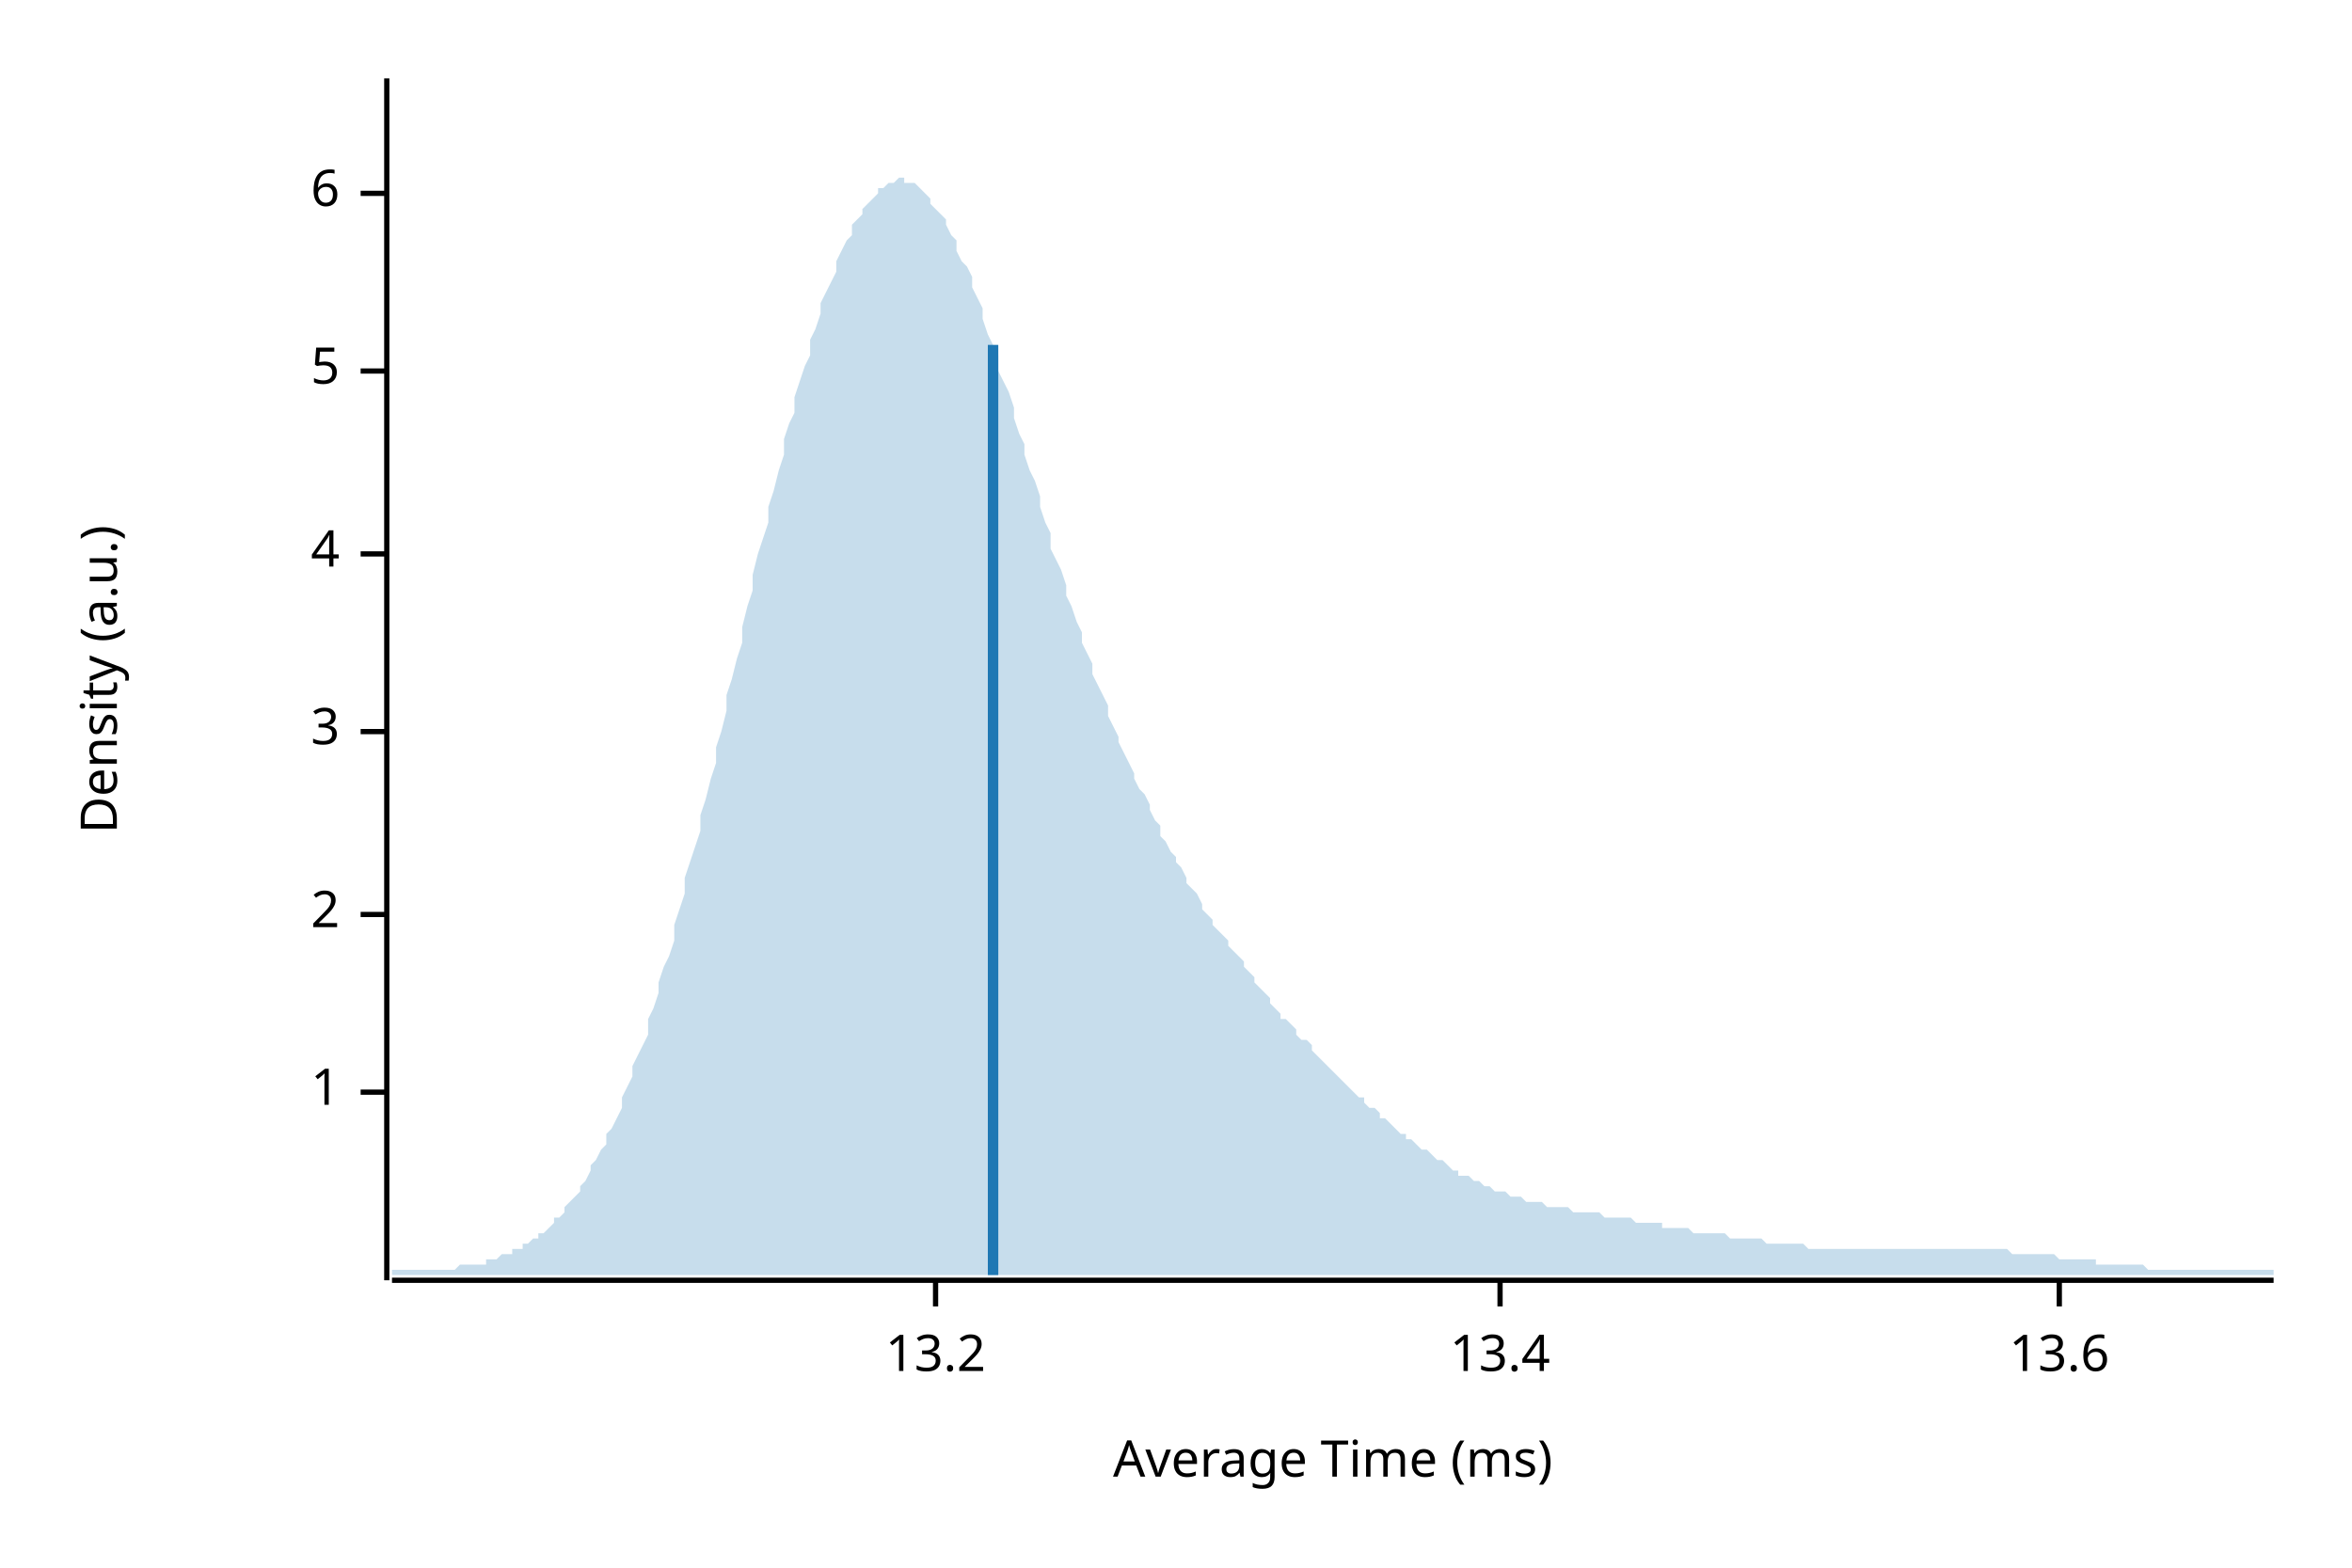
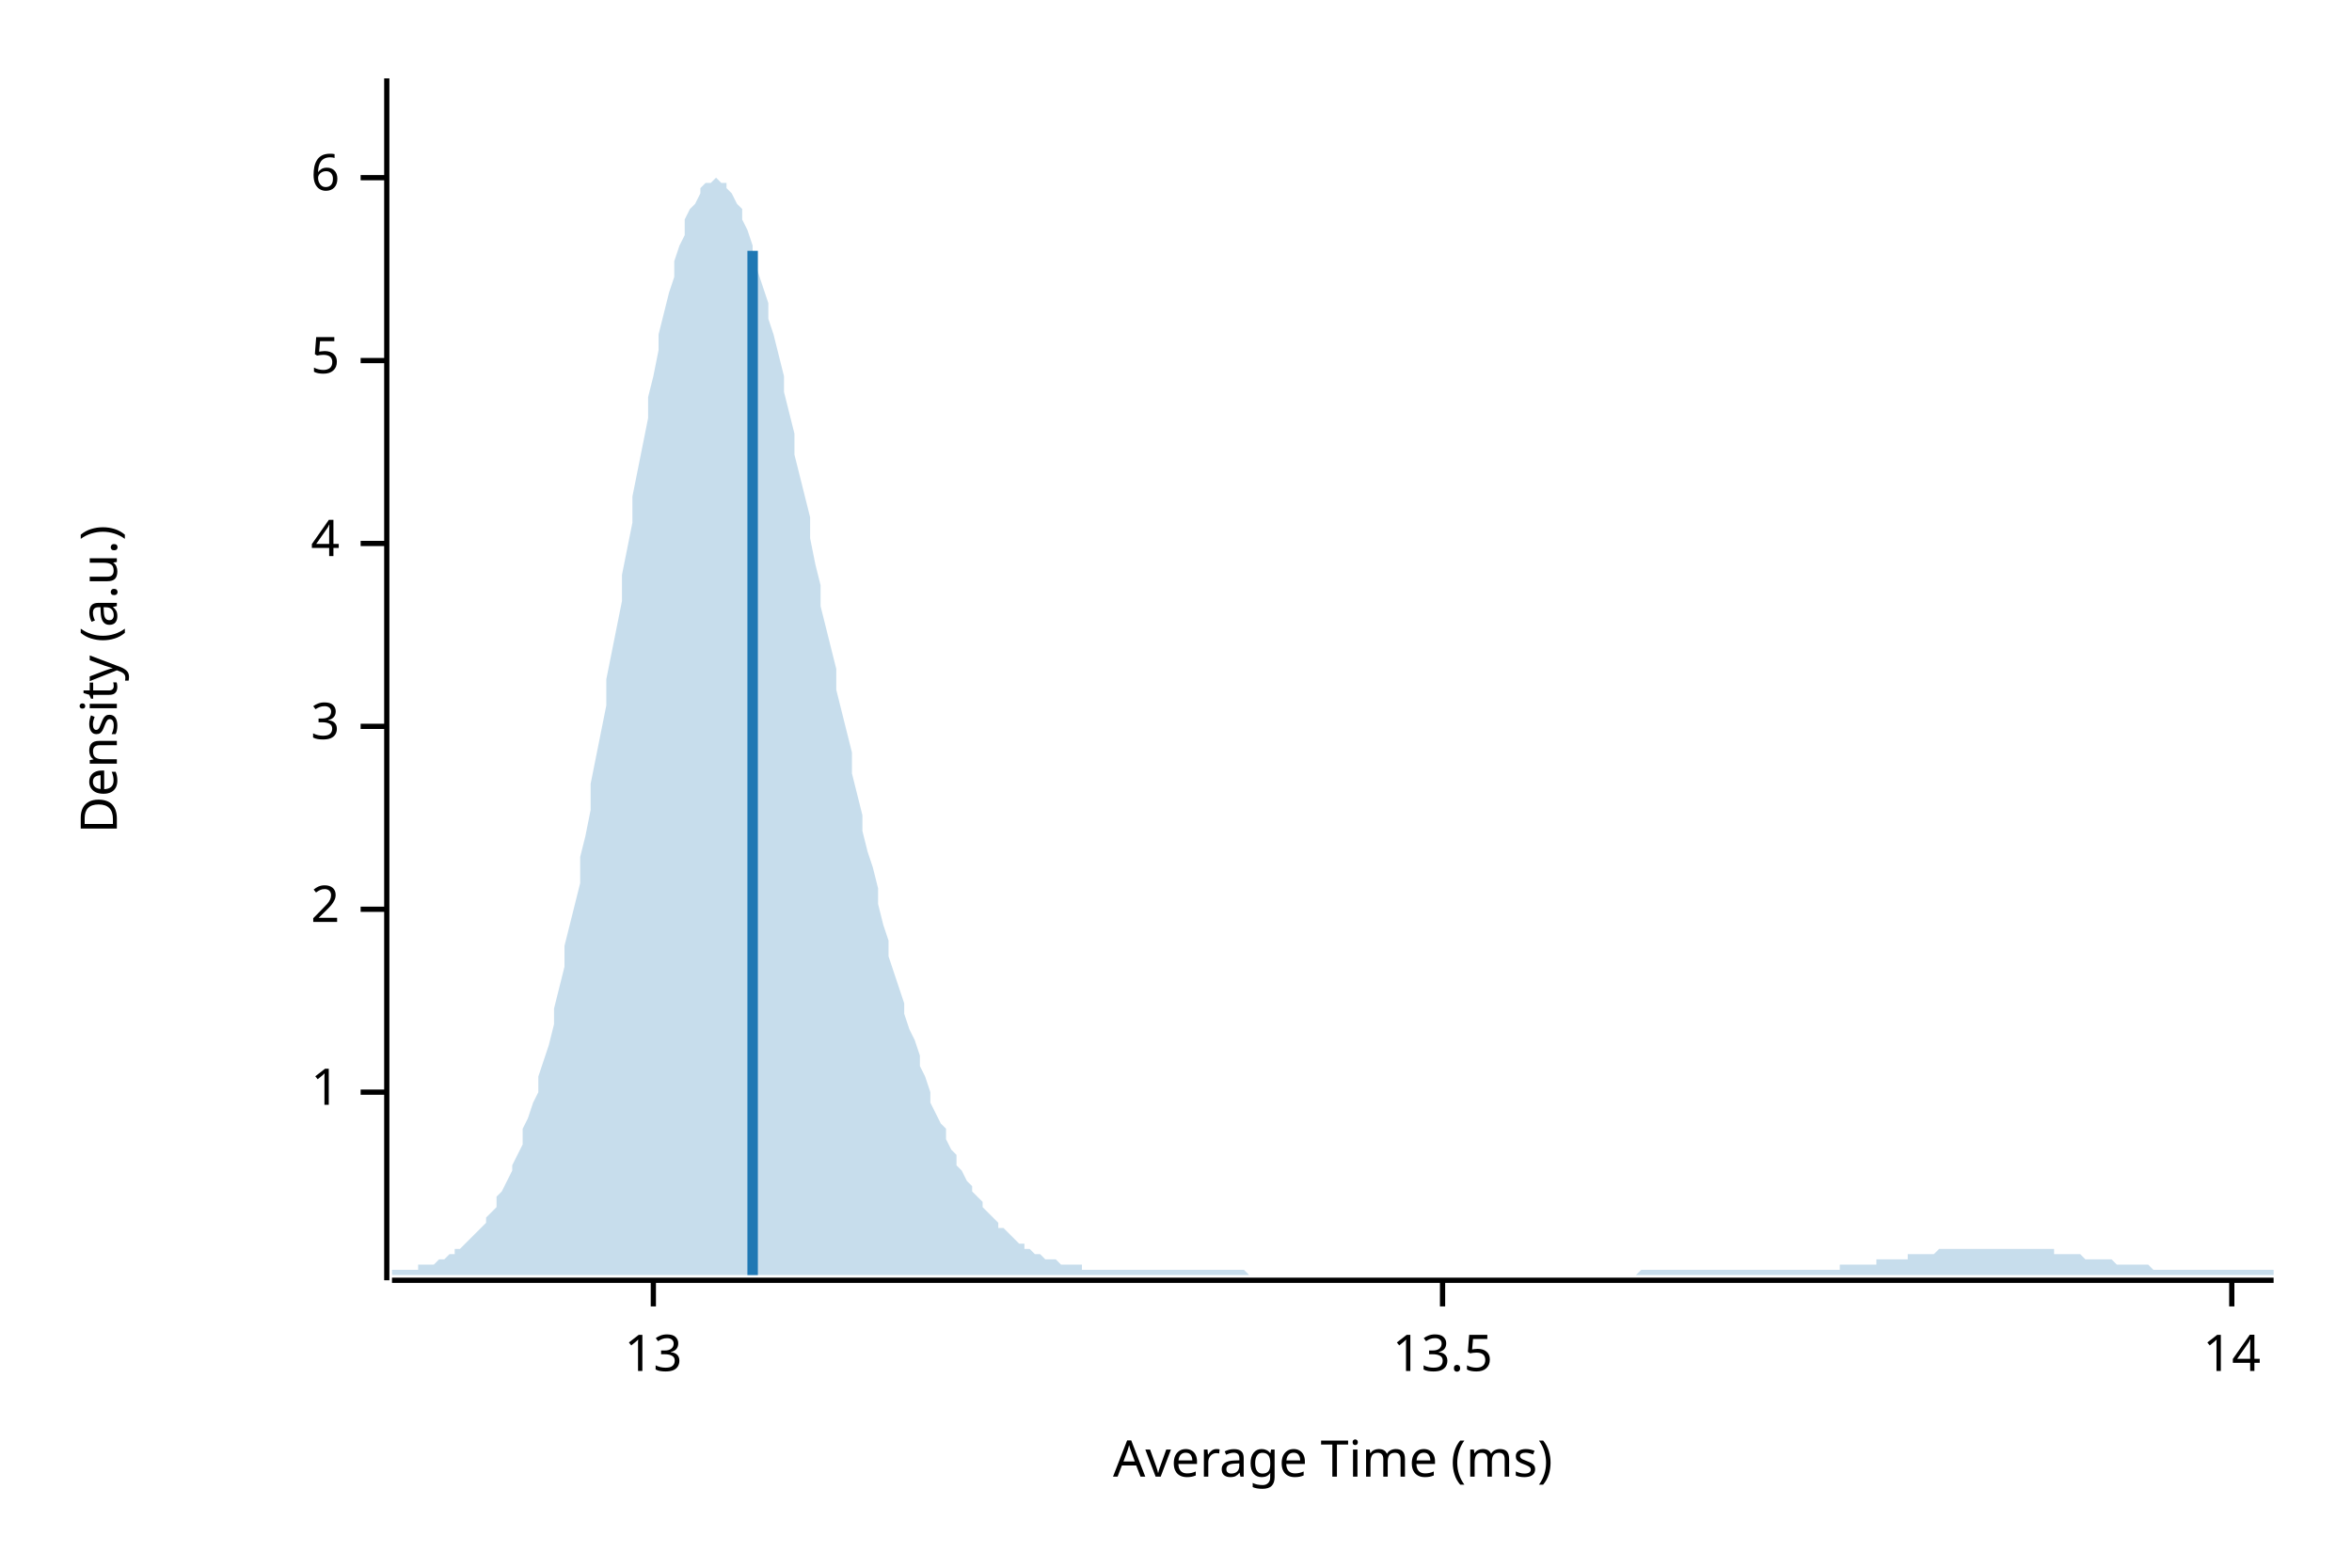
<svg xmlns="http://www.w3.org/2000/svg" width="450" height="300" viewBox="0 0 450 300">
  <text x="15" y="130" dy="0.76em" text-anchor="middle" font-family="sans-serif" font-size="9.677" opacity="1" fill="#000000" transform="rotate(270, 15, 130)">
Density (a.u.)
</text>
  <text x="255" y="285" dy="-0.5ex" text-anchor="middle" font-family="sans-serif" font-size="9.677" opacity="1" fill="#000000">
Average Time (ms)
</text>
  <polyline fill="none" opacity="1" stroke="#000000" stroke-width="1" points="74,15 74,245 " />
  <text x="65" y="209" dy="0.5ex" text-anchor="end" font-family="sans-serif" font-size="9.677" opacity="1" fill="#000000">
1
</text>
  <polyline fill="none" opacity="1" stroke="#000000" stroke-width="1" points="69,209 74,209 " />
-   <text x="65" y="175" dy="0.5ex" text-anchor="end" font-family="sans-serif" font-size="9.677" opacity="1" fill="#000000">
+   <text x="65" y="174" dy="0.5ex" text-anchor="end" font-family="sans-serif" font-size="9.677" opacity="1" fill="#000000">
2
</text>
-   <polyline fill="none" opacity="1" stroke="#000000" stroke-width="1" points="69,175 74,175 " />
-   <text x="65" y="140" dy="0.5ex" text-anchor="end" font-family="sans-serif" font-size="9.677" opacity="1" fill="#000000">
+   <polyline fill="none" opacity="1" stroke="#000000" stroke-width="1" points="69,174 74,174 " />
+   <text x="65" y="139" dy="0.5ex" text-anchor="end" font-family="sans-serif" font-size="9.677" opacity="1" fill="#000000">
3
</text>
-   <polyline fill="none" opacity="1" stroke="#000000" stroke-width="1" points="69,140 74,140 " />
-   <text x="65" y="106" dy="0.5ex" text-anchor="end" font-family="sans-serif" font-size="9.677" opacity="1" fill="#000000">
+   <polyline fill="none" opacity="1" stroke="#000000" stroke-width="1" points="69,139 74,139 " />
+   <text x="65" y="104" dy="0.5ex" text-anchor="end" font-family="sans-serif" font-size="9.677" opacity="1" fill="#000000">
4
</text>
-   <polyline fill="none" opacity="1" stroke="#000000" stroke-width="1" points="69,106 74,106 " />
-   <text x="65" y="71" dy="0.5ex" text-anchor="end" font-family="sans-serif" font-size="9.677" opacity="1" fill="#000000">
+   <polyline fill="none" opacity="1" stroke="#000000" stroke-width="1" points="69,104 74,104 " />
+   <text x="65" y="69" dy="0.5ex" text-anchor="end" font-family="sans-serif" font-size="9.677" opacity="1" fill="#000000">
5
</text>
-   <polyline fill="none" opacity="1" stroke="#000000" stroke-width="1" points="69,71 74,71 " />
-   <text x="65" y="37" dy="0.5ex" text-anchor="end" font-family="sans-serif" font-size="9.677" opacity="1" fill="#000000">
+   <polyline fill="none" opacity="1" stroke="#000000" stroke-width="1" points="69,69 74,69 " />
+   <text x="65" y="34" dy="0.5ex" text-anchor="end" font-family="sans-serif" font-size="9.677" opacity="1" fill="#000000">
6
</text>
-   <polyline fill="none" opacity="1" stroke="#000000" stroke-width="1" points="69,37 74,37 " />
+   <polyline fill="none" opacity="1" stroke="#000000" stroke-width="1" points="69,34 74,34 " />
  <polyline fill="none" opacity="1" stroke="#000000" stroke-width="1" points="75,245 435,245 " />
-   <text x="179" y="255" dy="0.76em" text-anchor="middle" font-family="sans-serif" font-size="9.677" opacity="1" fill="#000000">
- 13.2
+   <text x="125" y="255" dy="0.76em" text-anchor="middle" font-family="sans-serif" font-size="9.677" opacity="1" fill="#000000">
+ 13
</text>
-   <polyline fill="none" opacity="1" stroke="#000000" stroke-width="1" points="179,245 179,250 " />
-   <text x="287" y="255" dy="0.76em" text-anchor="middle" font-family="sans-serif" font-size="9.677" opacity="1" fill="#000000">
- 13.4
+   <polyline fill="none" opacity="1" stroke="#000000" stroke-width="1" points="125,245 125,250 " />
+   <text x="276" y="255" dy="0.76em" text-anchor="middle" font-family="sans-serif" font-size="9.677" opacity="1" fill="#000000">
+ 13.5
</text>
-   <polyline fill="none" opacity="1" stroke="#000000" stroke-width="1" points="287,245 287,250 " />
-   <text x="394" y="255" dy="0.76em" text-anchor="middle" font-family="sans-serif" font-size="9.677" opacity="1" fill="#000000">
- 13.6
+   <polyline fill="none" opacity="1" stroke="#000000" stroke-width="1" points="276,245 276,250 " />
+   <text x="427" y="255" dy="0.76em" text-anchor="middle" font-family="sans-serif" font-size="9.677" opacity="1" fill="#000000">
+ 14
</text>
-   <polyline fill="none" opacity="1" stroke="#000000" stroke-width="1" points="394,245 394,250 " />
-   <polygon opacity="0.25" fill="#1F78B4" points="75,243 75,243 76,243 77,243 77,243 78,243 79,243 80,243 80,243 81,243 82,243 82,243 83,243 84,243 85,243 85,243 86,243 87,243 87,243 88,242 89,242 90,242 90,242 91,242 92,242 93,242 93,241 94,241 95,241 95,241 96,240 97,240 98,240 98,239 99,239 100,239 100,238 101,238 102,237 103,237 103,236 104,236 105,235 106,234 106,233 107,233 108,232 108,231 109,230 110,229 111,228 111,227 112,226 113,224 113,223 114,222 115,220 116,219 116,217 117,216 118,214 119,212 119,210 120,208 121,206 121,204 122,202 123,200 124,198 124,195 125,193 126,190 126,188 127,185 128,183 129,180 129,177 130,174 131,171 131,168 132,165 133,162 134,159 134,156 135,153 136,149 137,146 137,143 138,140 139,136 139,133 140,130 141,126 142,123 142,120 143,116 144,113 144,110 145,106 146,103 147,100 147,97 148,94 149,90 150,87 150,84 151,81 152,79 152,76 153,73 154,70 155,68 155,65 156,63 157,60 157,58 158,56 159,54 160,52 160,50 161,48 162,46 163,45 163,43 164,42 165,41 165,40 166,39 167,38 168,37 168,36 169,36 170,35 170,35 171,35 172,34 173,34 173,35 174,35 175,35 176,36 176,36 177,37 178,38 178,39 179,40 180,41 181,42 181,43 182,45 183,46 183,48 184,50 185,51 186,53 186,55 187,57 188,59 188,61 189,64 190,66 191,68 191,71 192,73 193,75 194,78 194,80 195,83 196,85 196,87 197,90 198,92 199,95 199,97 200,100 201,102 201,105 202,107 203,109 204,112 204,114 205,116 206,119 207,121 207,123 208,125 209,127 209,129 210,131 211,133 212,135 212,137 213,139 214,141 214,142 215,144 216,146 217,148 217,149 218,151 219,152 220,154 220,155 221,157 222,158 222,160 223,161 224,163 225,164 225,165 226,166 227,168 227,169 228,170 229,171 230,173 230,174 231,175 232,176 232,177 233,178 234,179 235,180 235,181 236,182 237,183 238,184 238,185 239,186 240,187 240,188 241,189 242,190 243,191 243,192 244,193 245,194 245,195 246,195 247,196 248,197 248,198 249,199 250,199 251,200 251,201 252,202 253,203 253,203 254,204 255,205 256,206 256,206 257,207 258,208 258,208 259,209 260,210 261,210 261,211 262,212 263,212 264,213 264,214 265,214 266,215 266,215 267,216 268,217 269,217 269,218 270,218 271,219 271,219 272,220 273,220 274,221 274,221 275,222 276,222 277,223 277,223 278,224 279,224 279,225 280,225 281,225 282,226 282,226 283,226 284,227 284,227 285,227 286,228 287,228 287,228 288,228 289,229 289,229 290,229 291,229 292,230 292,230 293,230 294,230 295,230 295,230 296,231 297,231 297,231 298,231 299,231 300,231 300,231 301,232 302,232 302,232 303,232 304,232 305,232 305,232 306,232 307,233 308,233 308,233 309,233 310,233 310,233 311,233 312,233 313,234 313,234 314,234 315,234 315,234 316,234 317,234 318,234 318,235 319,235 320,235 321,235 321,235 322,235 323,235 323,235 324,236 325,236 326,236 326,236 327,236 328,236 328,236 329,236 330,236 331,237 331,237 332,237 333,237 333,237 334,237 335,237 336,237 336,237 337,237 338,238 339,238 339,238 340,238 341,238 341,238 342,238 343,238 344,238 344,238 345,238 346,239 346,239 347,239 348,239 349,239 349,239 350,239 351,239 352,239 352,239 353,239 354,239 354,239 355,239 356,239 357,239 357,239 358,239 359,239 359,239 360,239 361,239 362,239 362,239 363,239 364,239 365,239 365,239 366,239 367,239 367,239 368,239 369,239 370,239 370,239 371,239 372,239 372,239 373,239 374,239 375,239 375,239 376,239 377,239 378,239 378,239 379,239 380,239 380,239 381,239 382,239 383,239 383,239 384,239 385,240 385,240 386,240 387,240 388,240 388,240 389,240 390,240 390,240 391,240 392,240 393,240 393,240 394,241 395,241 396,241 396,241 397,241 398,241 398,241 399,241 400,241 401,241 401,242 402,242 403,242 403,242 404,242 405,242 406,242 406,242 407,242 408,242 409,242 409,242 410,242 411,243 411,243 412,243 413,243 414,243 414,243 415,243 416,243 416,243 417,243 418,243 419,243 419,243 420,243 421,243 422,243 422,243 423,243 424,243 424,243 425,243 426,243 427,243 427,243 428,243 429,243 429,243 430,243 431,243 432,243 432,243 433,243 434,243 435,243 435,244 75,244 " />
-   <polyline fill="none" opacity="1" stroke="#1F78B4" stroke-width="2" points="190,244 190,66 " />
+   <polyline fill="none" opacity="1" stroke="#000000" stroke-width="1" points="427,245 427,250 " />
+   <polygon opacity="0.25" fill="#1F78B4" points="75,243 75,243 76,243 77,243 77,243 78,243 79,243 80,243 80,242 81,242 82,242 82,242 83,242 84,241 85,241 85,241 86,240 87,240 87,239 88,239 89,238 90,237 90,237 91,236 92,235 93,234 93,233 94,232 95,231 95,229 96,228 97,226 98,224 98,223 99,221 100,219 100,216 101,214 102,211 103,209 103,206 104,203 105,200 106,196 106,193 107,189 108,185 108,181 109,177 110,173 111,169 111,164 112,160 113,155 113,150 114,145 115,140 116,135 116,130 117,125 118,120 119,115 119,110 120,105 121,100 121,95 122,90 123,85 124,80 124,76 125,72 126,67 126,64 127,60 128,56 129,53 129,50 130,47 131,45 131,42 132,40 133,39 134,37 134,36 135,35 136,35 137,34 137,34 138,35 139,35 139,36 140,37 141,39 142,40 142,42 143,44 144,47 144,49 145,52 146,55 147,58 147,61 148,64 149,68 150,72 150,75 151,79 152,83 152,87 153,91 154,95 155,99 155,103 156,108 157,112 157,116 158,120 159,124 160,128 160,132 161,136 162,140 163,144 163,148 164,152 165,156 165,159 166,163 167,166 168,170 168,173 169,177 170,180 170,183 171,186 172,189 173,192 173,194 174,197 175,199 176,202 176,204 177,206 178,209 178,211 179,213 180,215 181,216 181,218 182,220 183,221 183,223 184,224 185,226 186,227 186,228 187,229 188,230 188,231 189,232 190,233 191,234 191,235 192,235 193,236 194,237 194,237 195,238 196,238 196,239 197,239 198,240 199,240 199,240 200,241 201,241 201,241 202,241 203,242 204,242 204,242 205,242 206,242 207,242 207,243 208,243 209,243 209,243 210,243 211,243 212,243 212,243 213,243 214,243 214,243 215,243 216,243 217,243 217,243 218,243 219,243 220,243 220,243 221,243 222,243 222,243 223,243 224,243 225,243 225,243 226,243 227,243 227,243 228,243 229,243 230,243 230,243 231,243 232,243 232,243 233,243 234,243 235,243 235,243 236,243 237,243 238,243 238,243 239,244 240,244 240,244 241,244 242,244 243,244 243,244 244,244 245,244 245,244 246,244 247,244 248,244 248,244 249,244 250,244 251,244 251,244 252,244 253,244 253,244 254,244 255,244 256,244 256,244 257,244 258,244 258,244 259,244 260,244 261,244 261,244 262,244 263,244 264,244 264,244 265,244 266,244 266,244 267,244 268,244 269,244 269,244 270,244 271,244 271,244 272,244 273,244 274,244 274,244 275,244 276,244 277,244 277,244 278,244 279,244 279,244 280,244 281,244 282,244 282,244 283,244 284,244 284,244 285,244 286,244 287,244 287,244 288,244 289,244 289,244 290,244 291,244 292,244 292,244 293,244 294,244 295,244 295,244 296,244 297,244 297,244 298,244 299,244 300,244 300,244 301,244 302,244 302,244 303,244 304,244 305,244 305,244 306,244 307,244 308,244 308,244 309,244 310,244 310,244 311,244 312,244 313,244 313,244 314,243 315,243 315,243 316,243 317,243 318,243 318,243 319,243 320,243 321,243 321,243 322,243 323,243 323,243 324,243 325,243 326,243 326,243 327,243 328,243 328,243 329,243 330,243 331,243 331,243 332,243 333,243 333,243 334,243 335,243 336,243 336,243 337,243 338,243 339,243 339,243 340,243 341,243 341,243 342,243 343,243 344,243 344,243 345,243 346,243 346,243 347,243 348,243 349,243 349,243 350,243 351,243 352,243 352,242 353,242 354,242 354,242 355,242 356,242 357,242 357,242 358,242 359,242 359,241 360,241 361,241 362,241 362,241 363,241 364,241 365,241 365,240 366,240 367,240 367,240 368,240 369,240 370,240 370,240 371,239 372,239 372,239 373,239 374,239 375,239 375,239 376,239 377,239 378,239 378,239 379,239 380,239 380,239 381,239 382,239 383,239 383,239 384,239 385,239 385,239 386,239 387,239 388,239 388,239 389,239 390,239 390,239 391,239 392,239 393,239 393,240 394,240 395,240 396,240 396,240 397,240 398,240 398,240 399,241 400,241 401,241 401,241 402,241 403,241 403,241 404,241 405,242 406,242 406,242 407,242 408,242 409,242 409,242 410,242 411,242 411,242 412,243 413,243 414,243 414,243 415,243 416,243 416,243 417,243 418,243 419,243 419,243 420,243 421,243 422,243 422,243 423,243 424,243 424,243 425,243 426,243 427,243 427,243 428,243 429,243 429,243 430,243 431,243 432,243 432,243 433,243 434,243 435,243 435,244 75,244 " />
+   <polyline fill="none" opacity="1" stroke="#1F78B4" stroke-width="2" points="144,244 144,48 " />
</svg>
